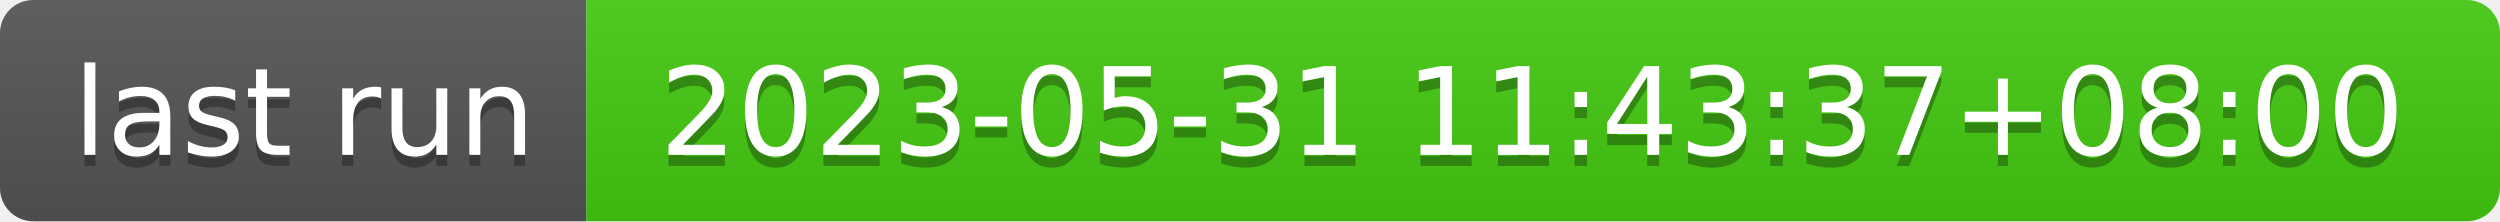
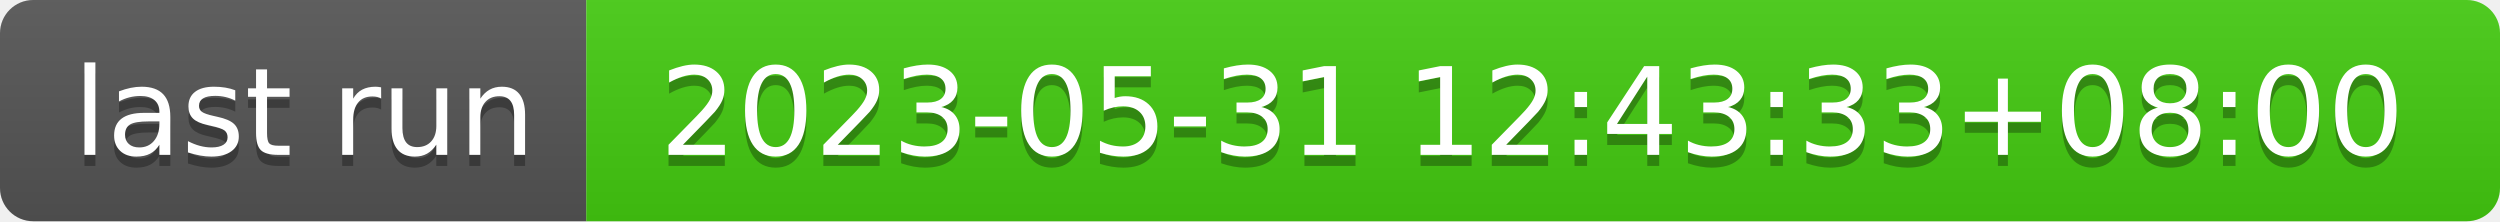
- <svg xmlns="http://www.w3.org/2000/svg" width="226" height="20" role="img" aria-label="last run: 2023-05-31 11:43:37+08:00">
+ <svg xmlns="http://www.w3.org/2000/svg" width="226" height="20" role="img" aria-label="last run: 2023-05-31 12:43:33+08:00">
  <linearGradient id="s" x2="0" y2="100%">
    <stop offset="0" stop-color="#bbb" stop-opacity=".1" />
    <stop offset="1" stop-opacity=".1" />
  </linearGradient>
  <clipPath id="r">
    <rect width="226" height="20" rx="3" fill="#fff" />
  </clipPath>
  <g clip-path="url(#r)">
    <rect width="53" height="20" fill="#555" />
    <rect x="53" width="173" height="20" fill="#4c1" />
    <rect width="226" height="20" fill="url(#s)" />
  </g>
  <g fill="#fff" text-anchor="middle" font-family="Verdana,Geneva,DejaVu Sans,sans-serif" text-rendering="geometricPrecision" font-size="110">
    <text aria-hidden="true" x="275" y="150" fill="#010101" fill-opacity=".3" transform="scale(.1)" textLength="430">last run</text>
    <text x="275" y="140" transform="scale(.1)" fill="#fff" textLength="430">last run</text>
-     <text aria-hidden="true" x="1385" y="150" fill="#010101" fill-opacity=".3" transform="scale(.1)" textLength="1630">2023-05-31 11:43:37+08:00</text>
-     <text x="1385" y="140" transform="scale(.1)" fill="#fff" textLength="1630">2023-05-31 11:43:37+08:00</text>
+     <text aria-hidden="true" x="1385" y="150" fill="#010101" fill-opacity=".3" transform="scale(.1)" textLength="1630">2023-05-31 12:43:33+08:00</text>
+     <text x="1385" y="140" transform="scale(.1)" fill="#fff" textLength="1630">2023-05-31 12:43:33+08:00</text>
  </g>
</svg>
